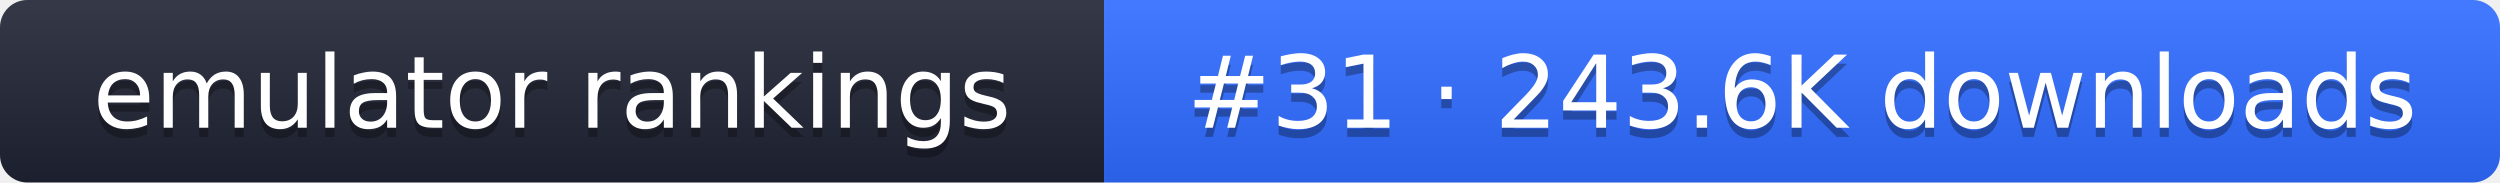
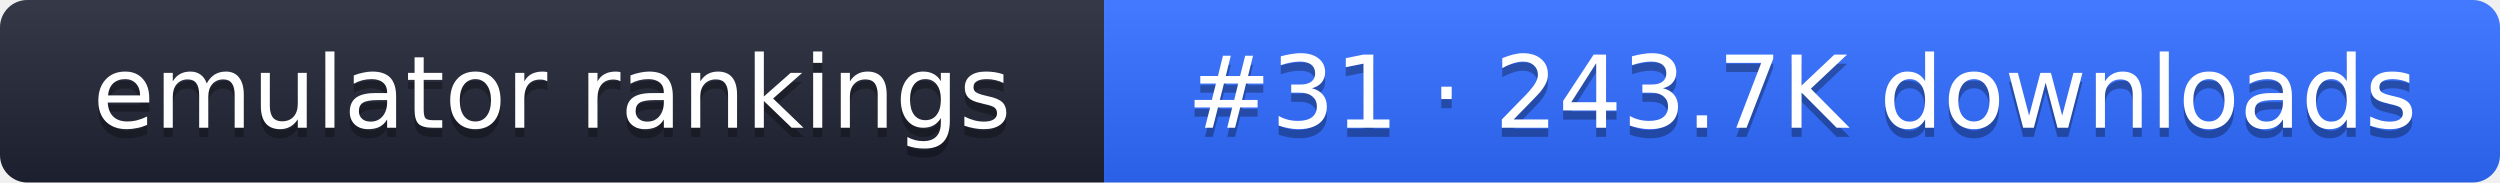
- <svg xmlns="http://www.w3.org/2000/svg" width="274" height="20" role="img" aria-label="emulator rankings: #31 · 243.6K downloads">
+ <svg xmlns="http://www.w3.org/2000/svg" width="274" height="20" role="img" aria-label="emulator rankings: #31 · 243.7K downloads">
  <linearGradient id="g" x2="0" y2="100%">
    <stop offset="0" stop-color="#fff" stop-opacity=".1" />
    <stop offset="1" stop-opacity=".1" />
  </linearGradient>
  <clipPath id="r">
    <rect width="274" height="20" rx="3" fill="#fff" />
  </clipPath>
  <g clip-path="url(#r)">
    <rect width="121" height="20" fill="#1f2433" />
    <rect x="121" width="153" height="20" fill="#2f6bff" />
    <rect width="274" height="20" fill="url(#g)" />
  </g>
  <g fill="#fff" text-anchor="middle" font-family="Verdana,DejaVu Sans,sans-serif" font-size="11">
    <text x="60.5" y="15" fill="#010101" fill-opacity=".3">emulator rankings</text>
    <text x="60.5" y="14">emulator rankings</text>
-     <text x="197.5" y="15" fill="#010101" fill-opacity=".3">#31 · 243.6K downloads</text>
-     <text x="197.5" y="14">#31 · 243.6K downloads</text>
+     <text x="197.5" y="15" fill="#010101" fill-opacity=".3">#31 · 243.7K downloads</text>
+     <text x="197.5" y="14">#31 · 243.7K downloads</text>
  </g>
</svg>
